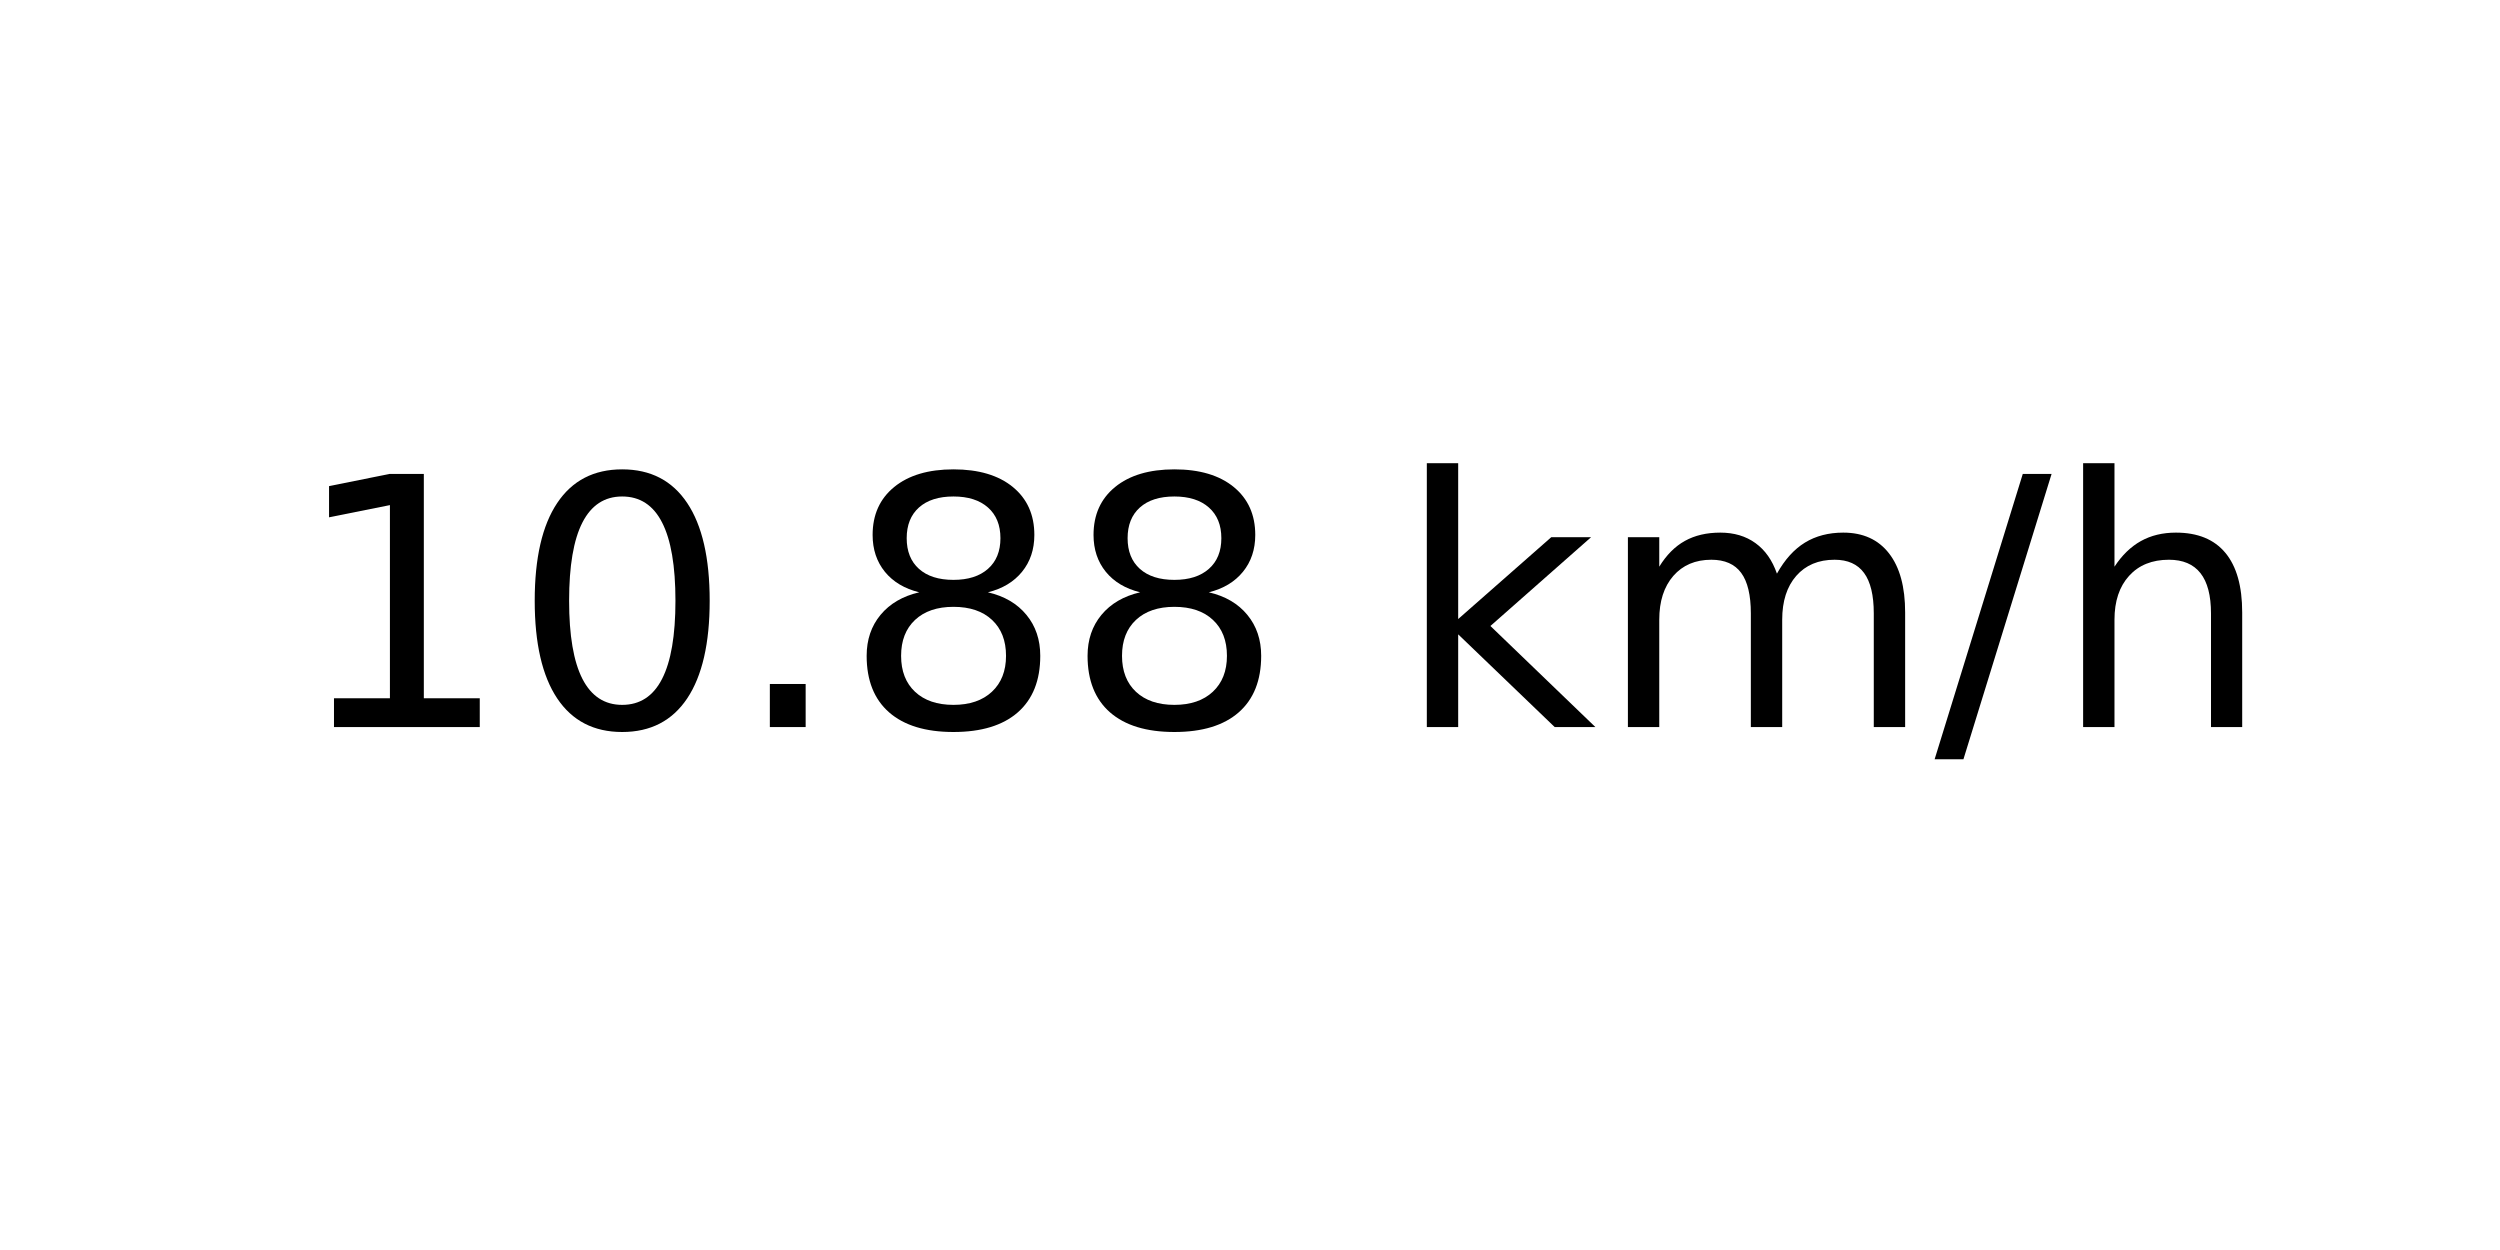
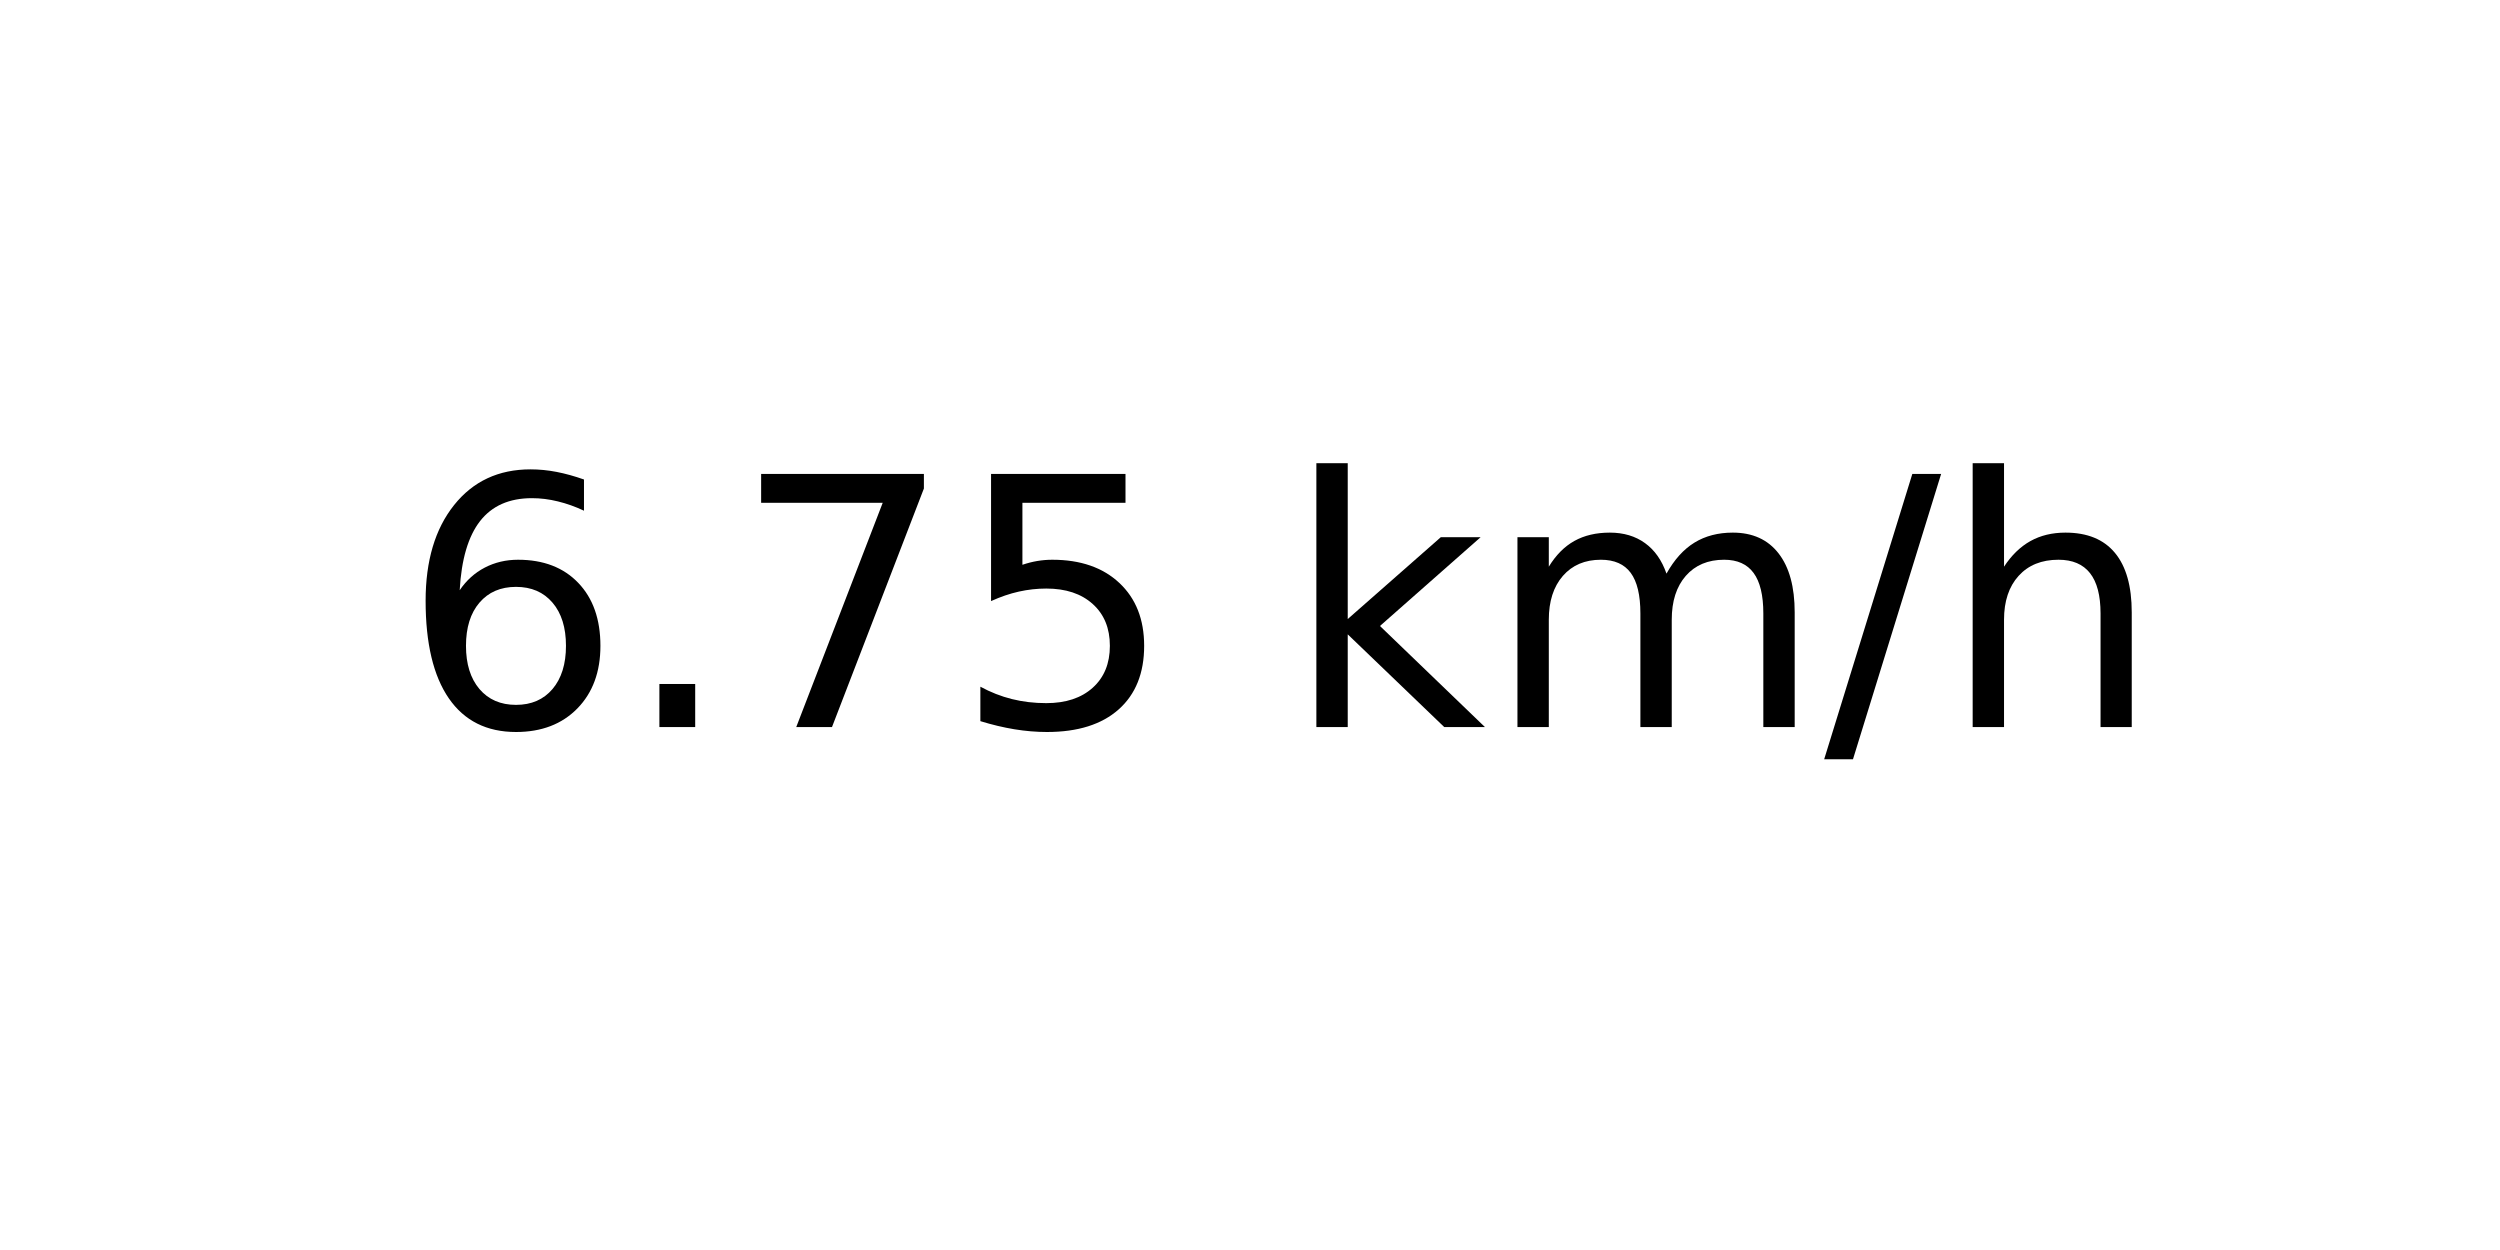
<svg xmlns="http://www.w3.org/2000/svg" xmlns:xlink="http://www.w3.org/1999/xlink" width="72pt" height="36pt" viewBox="0 0 72 36" version="1.1">
  <defs>
    <style type="text/css">*{stroke-linejoin: round; stroke-linecap: butt}</style>
  </defs>
  <g id="figure_1">
    <g id="axes_1">
      <g id="text_1">
-         <g transform="translate(8.378125 20.93937) scale(0.1 -0.1)">
+         <g transform="translate(11.55937 20.93937) scale(0.1 -0.1)">
          <defs>
-             <path id="DejaVuSans-31" d="M 794 531  L 1825 531  L 1825 4091  L 703 3866  L 703 4441  L 1819 4666  L 2450 4666  L 2450 531  L 3481 531  L 3481 0  L 794 0  L 794 531  z " transform="scale(0.015625)" />
-             <path id="DejaVuSans-30" d="M 2034 4250  Q 1547 4250 1301 3770  Q 1056 3291 1056 2328  Q 1056 1369 1301 889  Q 1547 409 2034 409  Q 2525 409 2770 889  Q 3016 1369 3016 2328  Q 3016 3291 2770 3770  Q 2525 4250 2034 4250  z M 2034 4750  Q 2819 4750 3233 4129  Q 3647 3509 3647 2328  Q 3647 1150 3233 529  Q 2819 -91 2034 -91  Q 1250 -91 836 529  Q 422 1150 422 2328  Q 422 3509 836 4129  Q 1250 4750 2034 4750  z " transform="scale(0.015625)" />
+             <path id="DejaVuSans-36" d="M 2113 2584  Q 1688 2584 1439 2293  Q 1191 2003 1191 1497  Q 1191 994 1439 701  Q 1688 409 2113 409  Q 2538 409 2786 701  Q 3034 994 3034 1497  Q 3034 2003 2786 2293  Q 2538 2584 2113 2584  z M 3366 4563  L 3366 3988  Q 3128 4100 2886 4159  Q 2644 4219 2406 4219  Q 1781 4219 1451 3797  Q 1122 3375 1075 2522  Q 1259 2794 1537 2939  Q 1816 3084 2150 3084  Q 2853 3084 3261 2657  Q 3669 2231 3669 1497  Q 3669 778 3244 343  Q 2819 -91 2113 -91  Q 1303 -91 875 529  Q 447 1150 447 2328  Q 447 3434 972 4092  Q 1497 4750 2381 4750  Q 2619 4750 2861 4703  Q 3103 4656 3366 4563  z " transform="scale(0.015625)" />
            <path id="DejaVuSans-2e" d="M 684 794  L 1344 794  L 1344 0  L 684 0  L 684 794  z " transform="scale(0.015625)" />
-             <path id="DejaVuSans-38" d="M 2034 2216  Q 1584 2216 1326 1975  Q 1069 1734 1069 1313  Q 1069 891 1326 650  Q 1584 409 2034 409  Q 2484 409 2743 651  Q 3003 894 3003 1313  Q 3003 1734 2745 1975  Q 2488 2216 2034 2216  z M 1403 2484  Q 997 2584 770 2862  Q 544 3141 544 3541  Q 544 4100 942 4425  Q 1341 4750 2034 4750  Q 2731 4750 3128 4425  Q 3525 4100 3525 3541  Q 3525 3141 3298 2862  Q 3072 2584 2669 2484  Q 3125 2378 3379 2068  Q 3634 1759 3634 1313  Q 3634 634 3220 271  Q 2806 -91 2034 -91  Q 1263 -91 848 271  Q 434 634 434 1313  Q 434 1759 690 2068  Q 947 2378 1403 2484  z M 1172 3481  Q 1172 3119 1398 2916  Q 1625 2713 2034 2713  Q 2441 2713 2670 2916  Q 2900 3119 2900 3481  Q 2900 3844 2670 4047  Q 2441 4250 2034 4250  Q 1625 4250 1398 4047  Q 1172 3844 1172 3481  z " transform="scale(0.015625)" />
+             <path id="DejaVuSans-37" d="M 525 4666  L 3525 4666  L 3525 4397  L 1831 0  L 1172 0  L 2766 4134  L 525 4134  L 525 4666  z " transform="scale(0.015625)" />
+             <path id="DejaVuSans-35" d="M 691 4666  L 3169 4666  L 3169 4134  L 1269 4134  L 1269 2991  Q 1406 3038 1543 3061  Q 1681 3084 1819 3084  Q 2600 3084 3056 2656  Q 3513 2228 3513 1497  Q 3513 744 3044 326  Q 2575 -91 1722 -91  Q 1428 -91 1123 -41  Q 819 9 494 109  L 494 744  Q 775 591 1075 516  Q 1375 441 1709 441  Q 2250 441 2565 725  Q 2881 1009 2881 1497  Q 2881 1984 2565 2268  Q 2250 2553 1709 2553  Q 1456 2553 1204 2497  Q 953 2441 691 2322  L 691 4666  z " transform="scale(0.015625)" />
            <path id="DejaVuSans-20" transform="scale(0.015625)" />
            <path id="DejaVuSans-6b" d="M 581 4863  L 1159 4863  L 1159 1991  L 2875 3500  L 3609 3500  L 1753 1863  L 3688 0  L 2938 0  L 1159 1709  L 1159 0  L 581 0  L 581 4863  z " transform="scale(0.015625)" />
            <path id="DejaVuSans-6d" d="M 3328 2828  Q 3544 3216 3844 3400  Q 4144 3584 4550 3584  Q 5097 3584 5394 3201  Q 5691 2819 5691 2113  L 5691 0  L 5113 0  L 5113 2094  Q 5113 2597 4934 2840  Q 4756 3084 4391 3084  Q 3944 3084 3684 2787  Q 3425 2491 3425 1978  L 3425 0  L 2847 0  L 2847 2094  Q 2847 2600 2669 2842  Q 2491 3084 2119 3084  Q 1678 3084 1418 2786  Q 1159 2488 1159 1978  L 1159 0  L 581 0  L 581 3500  L 1159 3500  L 1159 2956  Q 1356 3278 1631 3431  Q 1906 3584 2284 3584  Q 2666 3584 2933 3390  Q 3200 3197 3328 2828  z " transform="scale(0.015625)" />
            <path id="DejaVuSans-2f" d="M 1625 4666  L 2156 4666  L 531 -594  L 0 -594  L 1625 4666  z " transform="scale(0.015625)" />
            <path id="DejaVuSans-68" d="M 3513 2113  L 3513 0  L 2938 0  L 2938 2094  Q 2938 2591 2744 2837  Q 2550 3084 2163 3084  Q 1697 3084 1428 2787  Q 1159 2491 1159 1978  L 1159 0  L 581 0  L 581 4863  L 1159 4863  L 1159 2956  Q 1366 3272 1645 3428  Q 1925 3584 2291 3584  Q 2894 3584 3203 3211  Q 3513 2838 3513 2113  z " transform="scale(0.015625)" />
          </defs>
-           <use xlink:href="#DejaVuSans-31" />
-           <use xlink:href="#DejaVuSans-30" x="63.623" />
-           <use xlink:href="#DejaVuSans-2e" x="127.246" />
-           <use xlink:href="#DejaVuSans-38" x="159.033" />
-           <use xlink:href="#DejaVuSans-38" x="222.656" />
-           <use xlink:href="#DejaVuSans-20" x="286.279" />
-           <use xlink:href="#DejaVuSans-6b" x="318.066" />
-           <use xlink:href="#DejaVuSans-6d" x="375.977" />
-           <use xlink:href="#DejaVuSans-2f" x="473.389" />
-           <use xlink:href="#DejaVuSans-68" x="507.08" />
+           <use xlink:href="#DejaVuSans-36" />
+           <use xlink:href="#DejaVuSans-2e" x="63.623" />
+           <use xlink:href="#DejaVuSans-37" x="95.41" />
+           <use xlink:href="#DejaVuSans-35" x="159.033" />
+           <use xlink:href="#DejaVuSans-20" x="222.656" />
+           <use xlink:href="#DejaVuSans-6b" x="254.443" />
+           <use xlink:href="#DejaVuSans-6d" x="312.354" />
+           <use xlink:href="#DejaVuSans-2f" x="409.766" />
+           <use xlink:href="#DejaVuSans-68" x="443.457" />
        </g>
      </g>
    </g>
  </g>
</svg>
